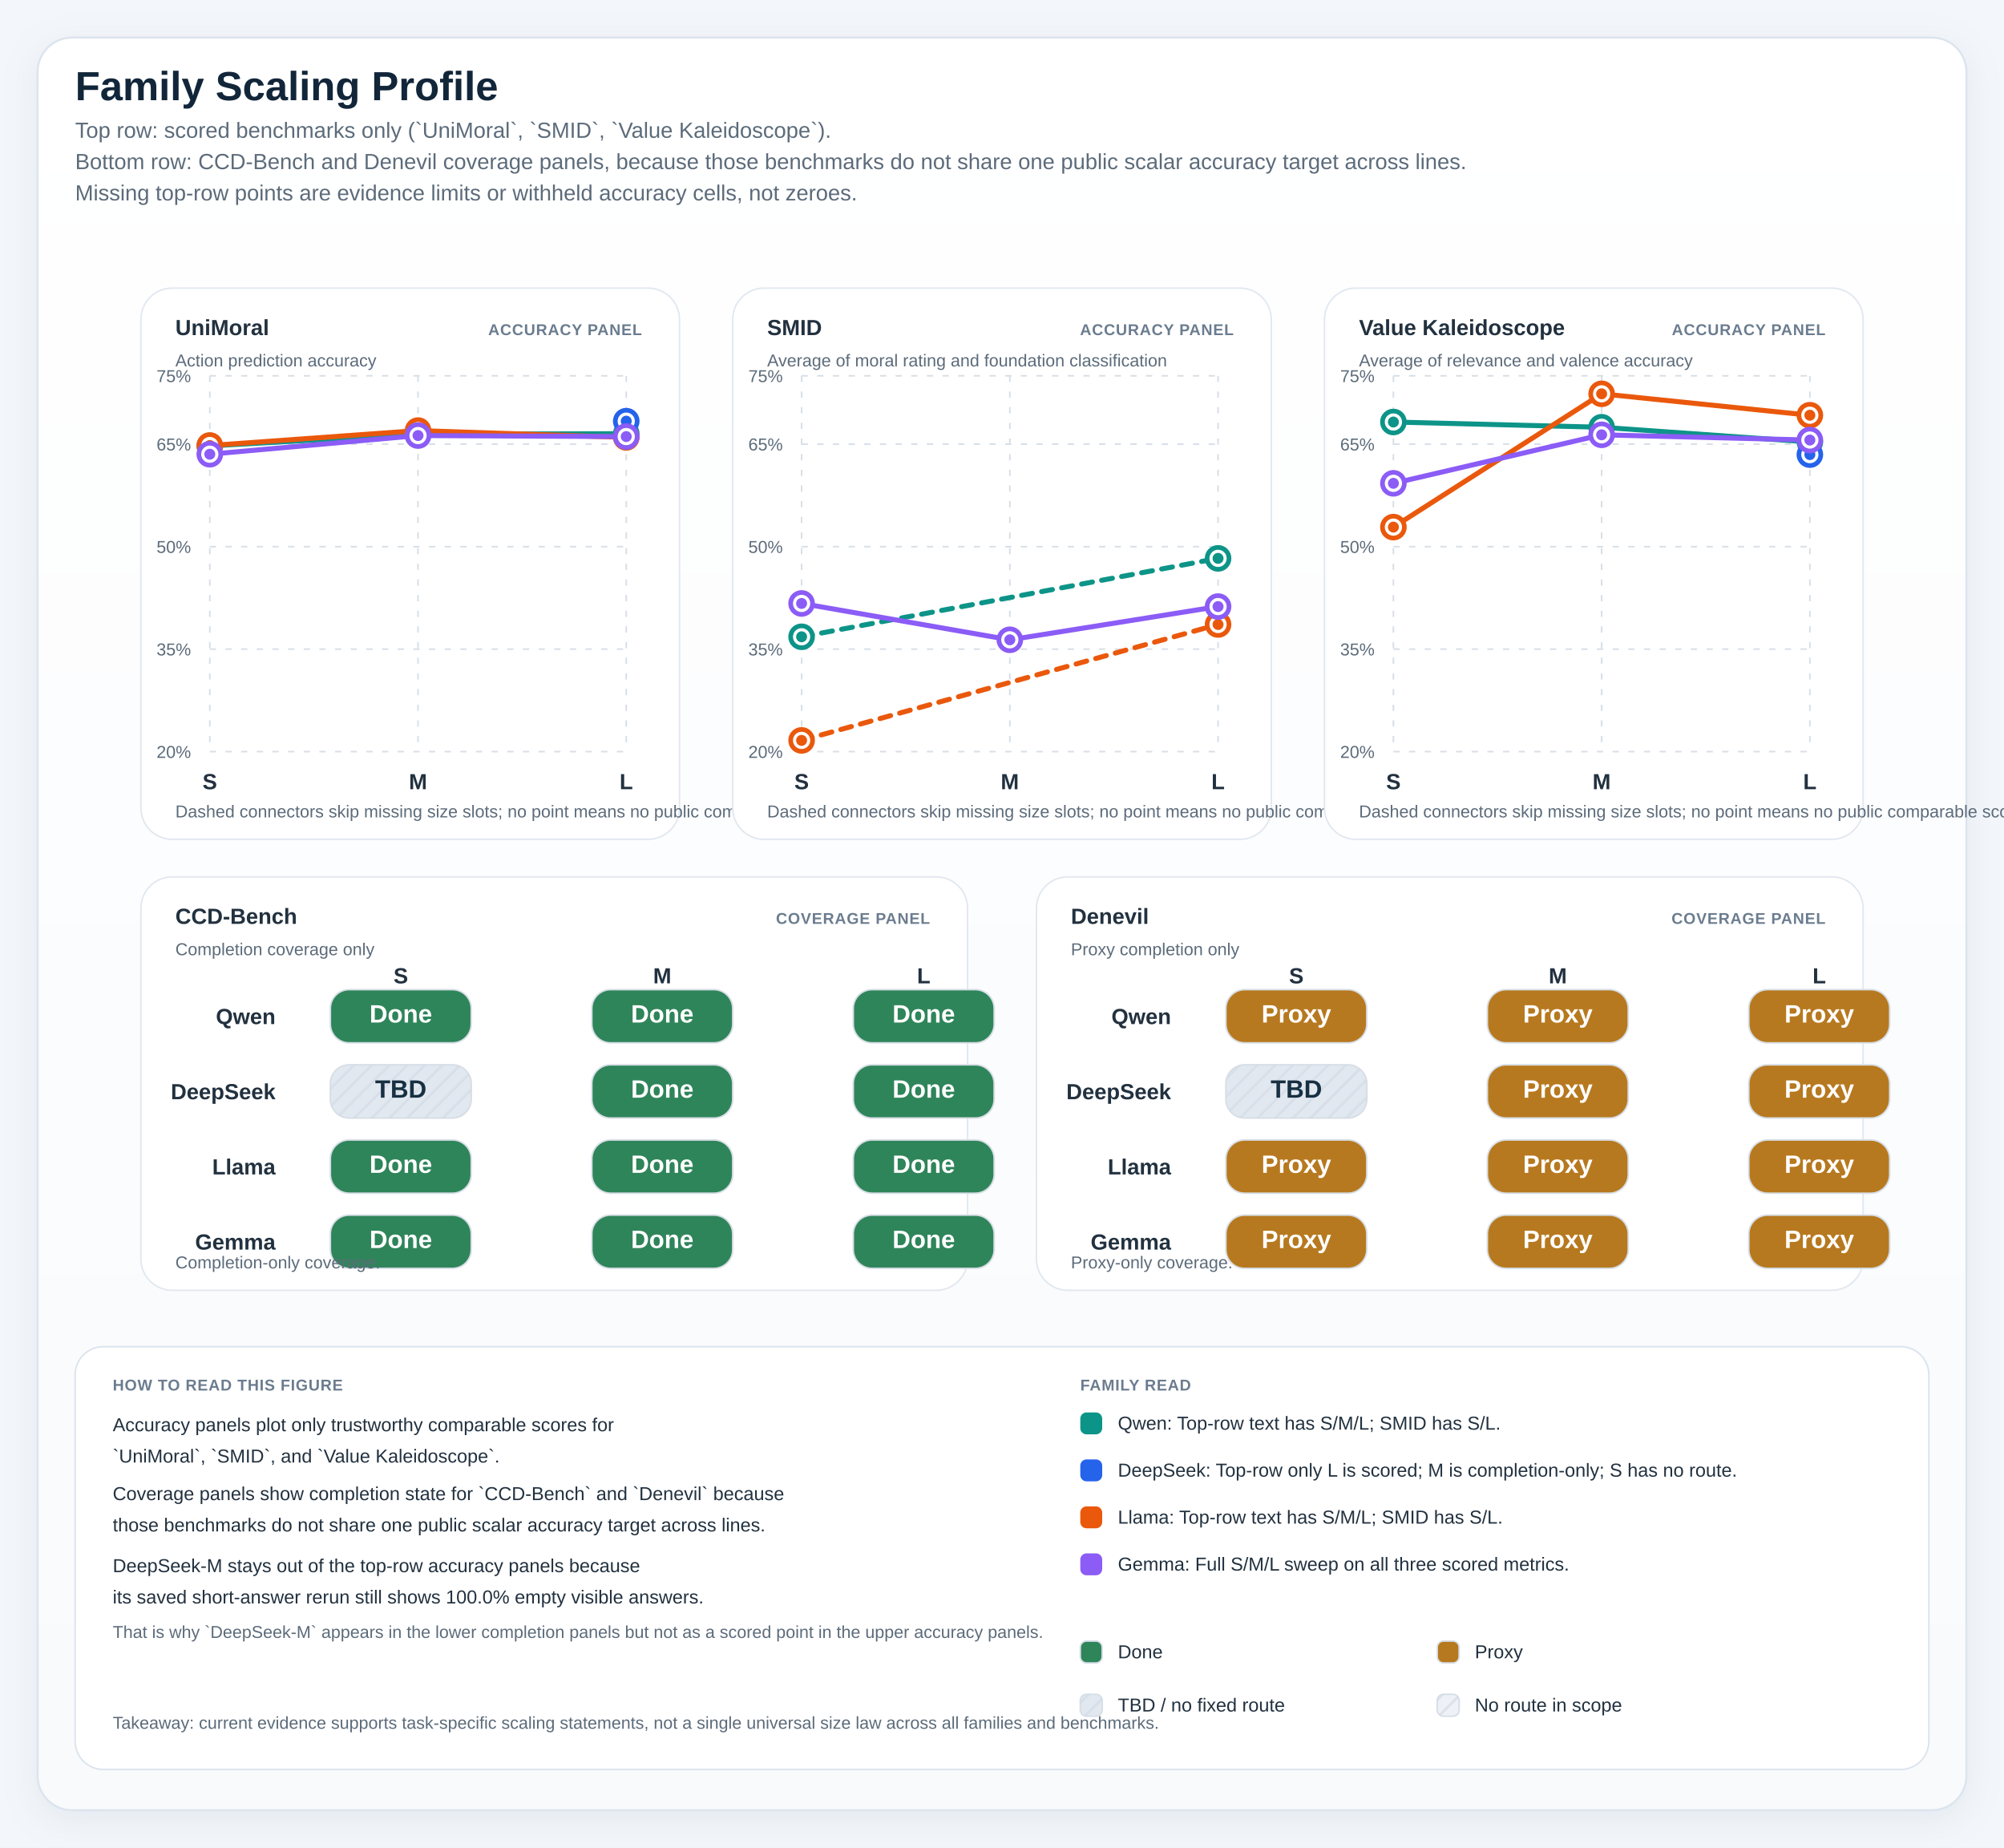
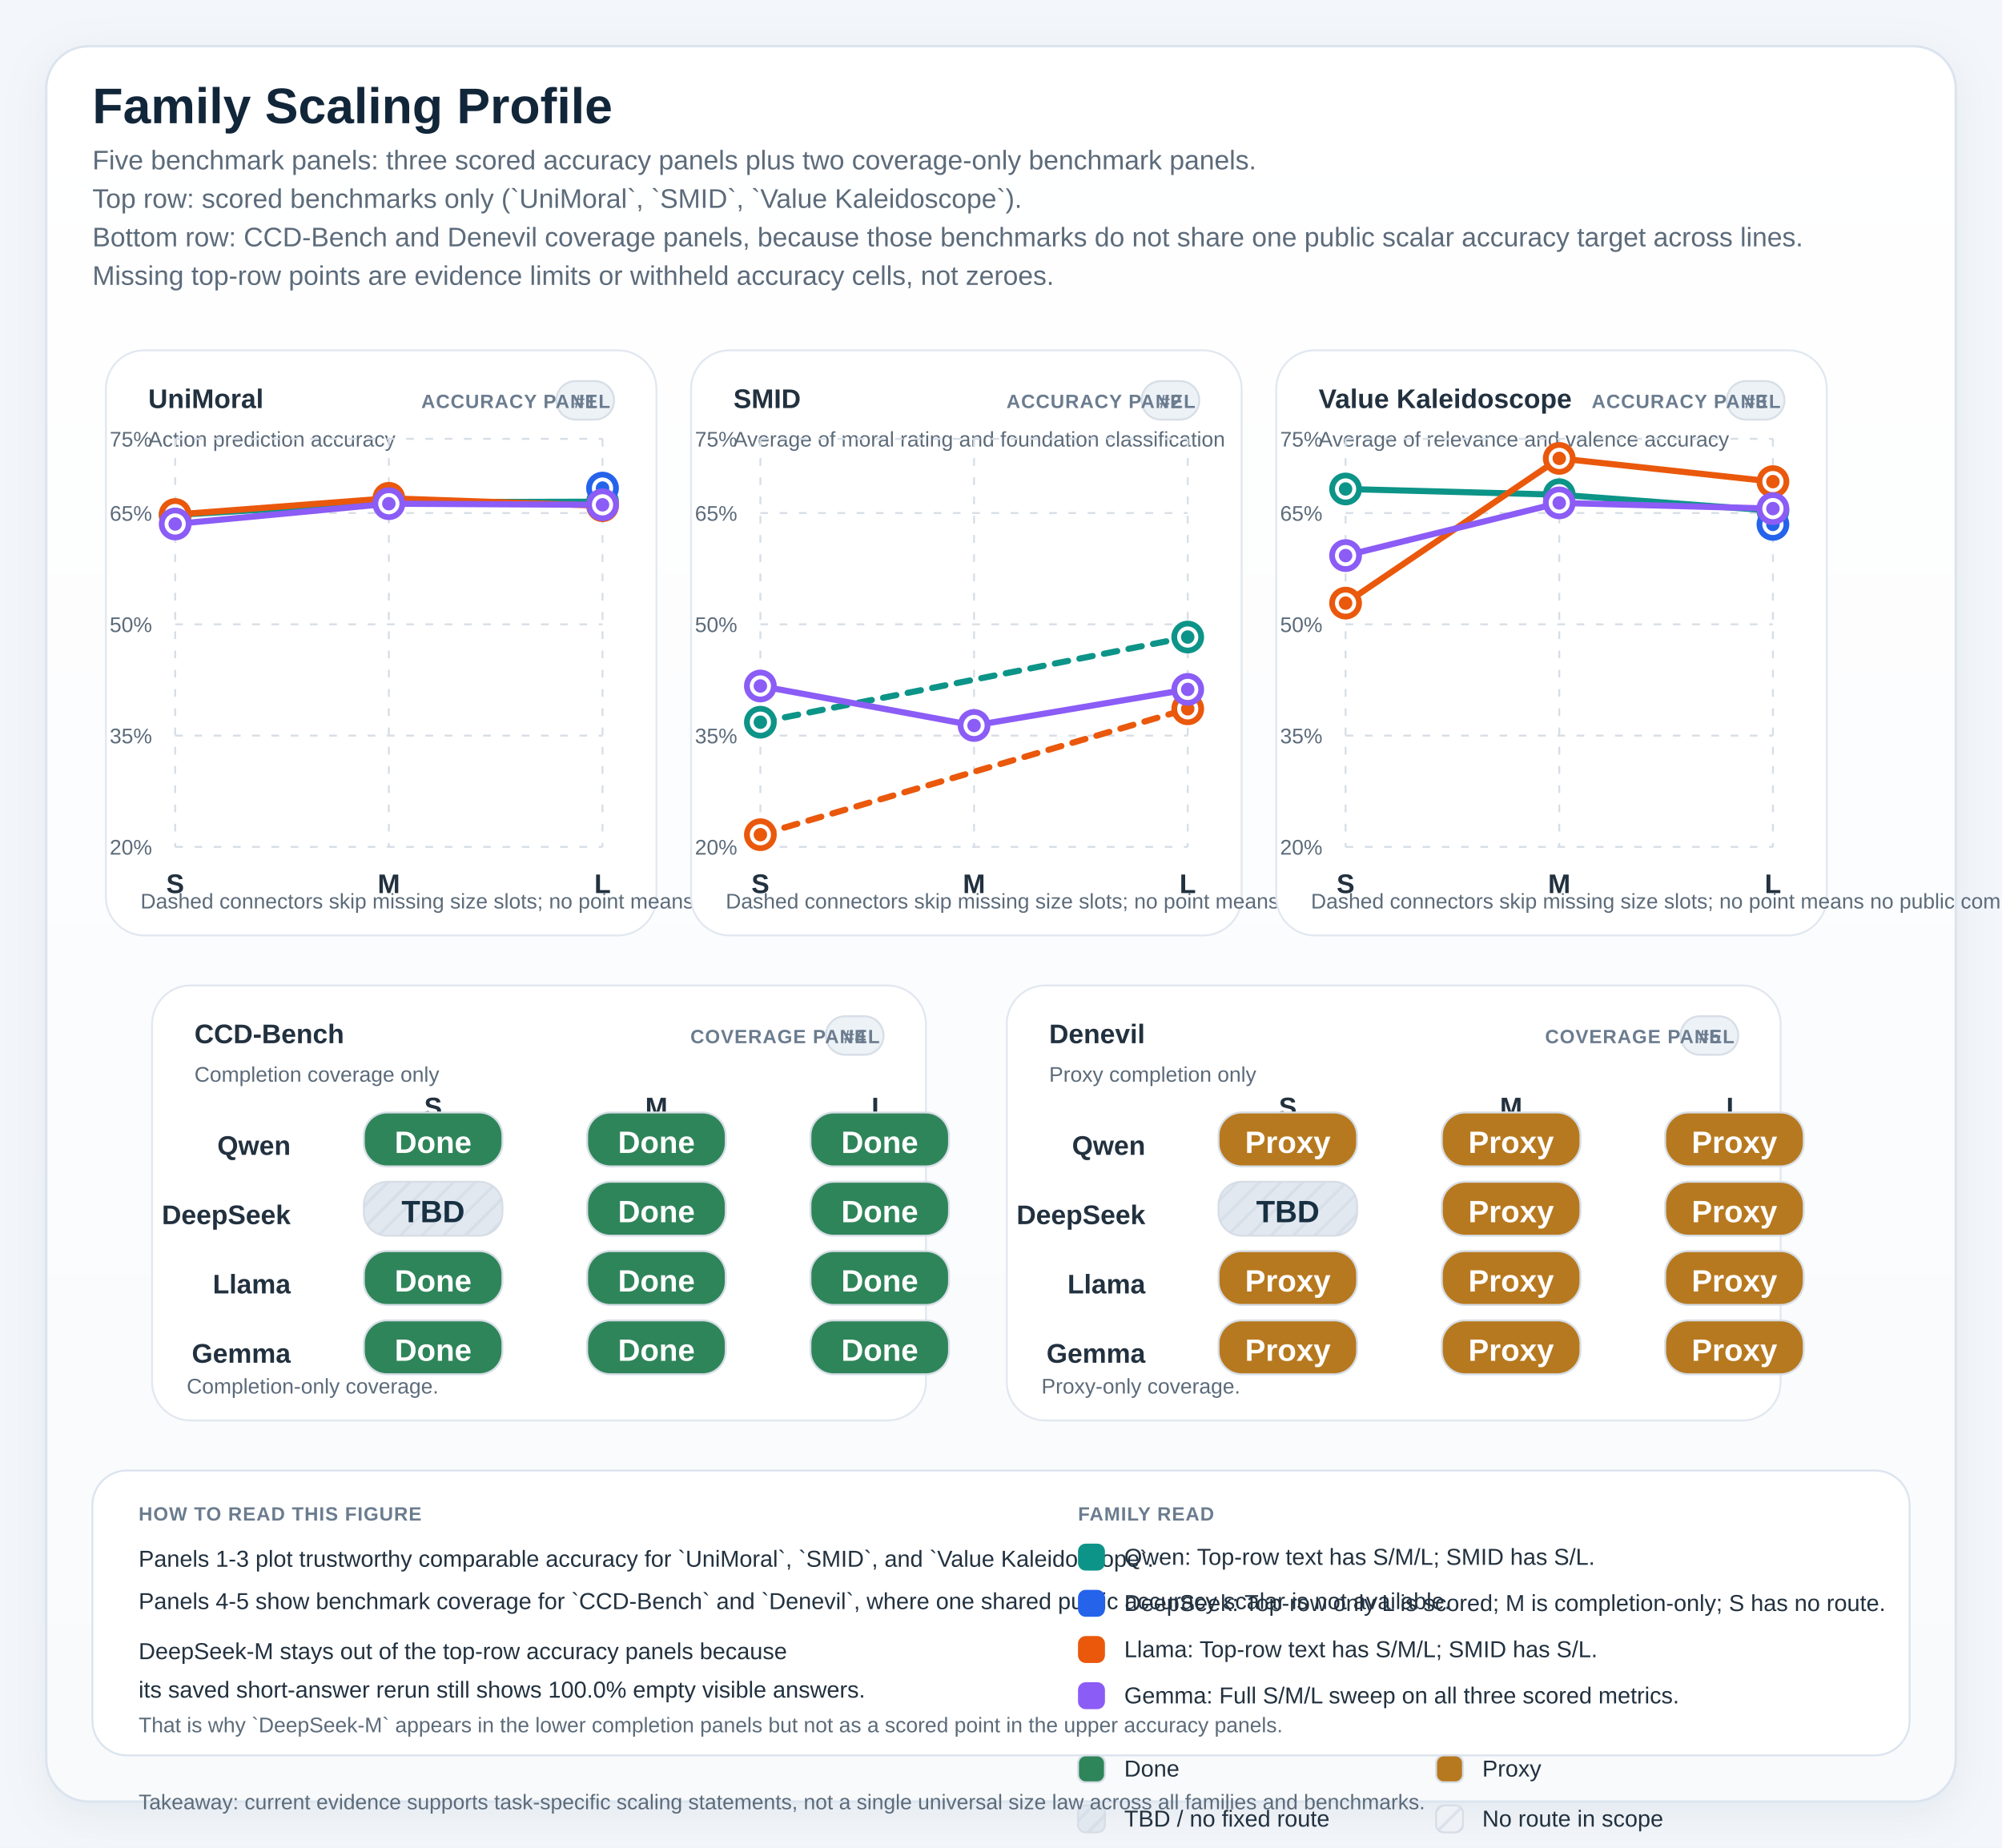
- <svg xmlns="http://www.w3.org/2000/svg" width="1280" height="1180" viewBox="0 0 1280 1180" role="img">
+ <svg xmlns="http://www.w3.org/2000/svg" viewBox="0 0 1040 960" role="img" preserveAspectRatio="xMidYMin meet" style="max-width:100%;height:auto">
  <defs>
    <linearGradient id="panelGradient" x1="0" x2="0" y1="0" y2="1">
      <stop offset="0%" stop-color="#ffffff" />
      <stop offset="100%" stop-color="#f8fafc" />
    </linearGradient>
    <pattern id="diagonalHatch" width="8" height="8" patternUnits="userSpaceOnUse" patternTransform="rotate(45)">
      <line x1="0" y1="0" x2="0" y2="8" stroke="#cdd6e1" stroke-width="3" />
    </pattern>
    <filter id="softShadow" x="-20%" y="-20%" width="140%" height="140%">
      <feDropShadow dx="0" dy="6" stdDeviation="10" flood-color="#9fb0c2" flood-opacity="0.18" />
    </filter>
    <style>
.canvas { fill: #f3f6fa; }
.title { font: 700 26px 'IBM Plex Sans', 'Helvetica Neue', Arial, sans-serif; fill: #12263a; }
.subtitle { font: 400 14px 'IBM Plex Sans', 'Helvetica Neue', Arial, sans-serif; fill: #5c6b7a; }
.axis { font: 600 14px 'IBM Plex Sans', 'Helvetica Neue', Arial, sans-serif; fill: #22313f; }
.label { font: 500 13px 'IBM Plex Sans', 'Helvetica Neue', Arial, sans-serif; fill: #22313f; }
.metric { font: 700 20px 'IBM Plex Sans', 'Helvetica Neue', Arial, sans-serif; fill: #12263a; }
.celltext { font: 700 16px 'IBM Plex Sans', 'Helvetica Neue', Arial, sans-serif; fill: #ffffff; }
.celltext-dark { font: 700 16px 'IBM Plex Sans', 'Helvetica Neue', Arial, sans-serif; fill: #173042; }
.cellsub { font: 500 11px 'IBM Plex Sans', 'Helvetica Neue', Arial, sans-serif; fill: rgba(255,255,255,0.88); }
.cellsub-dark { font: 600 11px 'IBM Plex Sans', 'Helvetica Neue', Arial, sans-serif; fill: #385062; }
.body { font: 500 12px 'IBM Plex Sans', 'Helvetica Neue', Arial, sans-serif; fill: #22313f; }
.small { font: 500 11px 'IBM Plex Sans', 'Helvetica Neue', Arial, sans-serif; fill: #5c6b7a; }
.tiny { font: 600 10px 'IBM Plex Sans', 'Helvetica Neue', Arial, sans-serif; fill: #6b7c8f; letter-spacing: 0.04em; }
.grid { fill: #ffffff; stroke: #d7dee6; stroke-width: 1.25; }
.panel { fill: url(#panelGradient); stroke: #dbe4ee; stroke-width: 1.25; filter: url(#softShadow); }
.subpanel { fill: #ffffff; stroke: #e2e8f0; stroke-width: 1; }
.legend-card { fill: #ffffff; stroke: #dbe4ee; stroke-width: 1; }
.guide { stroke: #d7dee6; stroke-width: 1; stroke-dasharray: 4 6; }
.baseline { stroke: #aab7c6; stroke-width: 1.1; }
.muted-cell { fill: #eef2f7; stroke: #d7dee6; stroke-width: 1; }
.muted-bar { fill: #ecf1f6; stroke: #d7dee6; stroke-width: 1; }
.outline { stroke: rgba(255,255,255,0.9); stroke-width: 1; }
</style>
  </defs>
-   <rect x="0" y="0" width="1280" height="1180" class="canvas" />
-   <rect x="24" y="24" width="1232" height="1132" rx="22" class="panel" />
+   <rect x="0" y="0" width="1040" height="960" class="canvas" />
+   <rect x="24" y="24" width="992" height="912" rx="22" class="panel" />
  <text x="48" y="64" class="title">Family Scaling Profile</text>
-   <text x="48" y="88" class="subtitle">Top row: scored benchmarks only (`UniMoral`, `SMID`, `Value Kaleidoscope`).</text>
-   <text x="48" y="108" class="subtitle">Bottom row: CCD-Bench and Denevil coverage panels, because those benchmarks do not share one public scalar accuracy target across lines.</text>
-   <text x="48" y="128" class="subtitle">Missing top-row points are evidence limits or withheld accuracy cells, not zeroes.</text>
-   <rect x="90" y="184" width="344" height="352" rx="20" class="subpanel" />
-   <text x="112" y="214" class="axis">UniMoral</text>
-   <text x="112" y="234" class="small">Action prediction accuracy</text>
-   <text x="410" y="214" text-anchor="end" class="tiny">ACCURACY PANEL</text>
-   <line x1="134" y1="480.00" x2="400" y2="480.00" class="guide" />
-   <text x="122" y="484.00" text-anchor="end" class="small">20%</text>
-   <line x1="134" y1="414.55" x2="400" y2="414.55" class="guide" />
-   <text x="122" y="418.55" text-anchor="end" class="small">35%</text>
-   <line x1="134" y1="349.09" x2="400" y2="349.09" class="guide" />
-   <text x="122" y="353.09" text-anchor="end" class="small">50%</text>
-   <line x1="134" y1="283.64" x2="400" y2="283.64" class="guide" />
-   <text x="122" y="287.64" text-anchor="end" class="small">65%</text>
-   <line x1="134" y1="240.00" x2="400" y2="240.00" class="guide" />
-   <text x="122" y="244.00" text-anchor="end" class="small">75%</text>
-   <line x1="134.00" y1="240" x2="134.00" y2="480" class="guide" />
-   <text x="134.00" y="504" text-anchor="middle" class="axis">S</text>
-   <line x1="267.00" y1="240" x2="267.00" y2="480" class="guide" />
-   <text x="267.00" y="504" text-anchor="middle" class="axis">M</text>
-   <line x1="400.00" y1="240" x2="400.00" y2="480" class="guide" />
-   <text x="400.00" y="504" text-anchor="middle" class="axis">L</text>
-   <line x1="134.00" y1="284.76" x2="267.00" y2="277.31" stroke="#0d9488" stroke-width="3.2" stroke-linecap="round" />
-   <line x1="267.00" y1="277.31" x2="400.00" y2="276.96" stroke="#0d9488" stroke-width="3.2" stroke-linecap="round" />
-   <circle cx="134.00" cy="284.76" r="7" fill="#ffffff" stroke="#0d9488" stroke-width="3" />
-   <circle cx="134.00" cy="284.76" r="3.5" fill="#0d9488" />
-   <circle cx="267.00" cy="277.31" r="7" fill="#ffffff" stroke="#0d9488" stroke-width="3" />
-   <circle cx="267.00" cy="277.31" r="3.5" fill="#0d9488" />
-   <circle cx="400.00" cy="276.96" r="7" fill="#ffffff" stroke="#0d9488" stroke-width="3" />
-   <circle cx="400.00" cy="276.96" r="3.5" fill="#0d9488" />
-   <circle cx="400.00" cy="268.96" r="7" fill="#ffffff" stroke="#2563eb" stroke-width="3" />
-   <circle cx="400.00" cy="268.96" r="3.5" fill="#2563eb" />
-   <line x1="134.00" y1="284.51" x2="267.00" y2="274.97" stroke="#ea580c" stroke-width="3.2" stroke-linecap="round" />
-   <line x1="267.00" y1="274.97" x2="400.00" y2="279.34" stroke="#ea580c" stroke-width="3.2" stroke-linecap="round" />
-   <circle cx="134.00" cy="284.51" r="7" fill="#ffffff" stroke="#ea580c" stroke-width="3" />
-   <circle cx="134.00" cy="284.51" r="3.5" fill="#ea580c" />
-   <circle cx="267.00" cy="274.97" r="7" fill="#ffffff" stroke="#ea580c" stroke-width="3" />
-   <circle cx="267.00" cy="274.97" r="3.5" fill="#ea580c" />
-   <circle cx="400.00" cy="279.34" r="7" fill="#ffffff" stroke="#ea580c" stroke-width="3" />
-   <circle cx="400.00" cy="279.34" r="3.5" fill="#ea580c" />
-   <line x1="134.00" y1="290.07" x2="267.00" y2="278.15" stroke="#8b5cf6" stroke-width="3.2" stroke-linecap="round" />
-   <line x1="267.00" y1="278.15" x2="400.00" y2="278.80" stroke="#8b5cf6" stroke-width="3.2" stroke-linecap="round" />
-   <circle cx="134.00" cy="290.07" r="7" fill="#ffffff" stroke="#8b5cf6" stroke-width="3" />
-   <circle cx="134.00" cy="290.07" r="3.5" fill="#8b5cf6" />
-   <circle cx="267.00" cy="278.15" r="7" fill="#ffffff" stroke="#8b5cf6" stroke-width="3" />
-   <circle cx="267.00" cy="278.15" r="3.5" fill="#8b5cf6" />
-   <circle cx="400.00" cy="278.80" r="7" fill="#ffffff" stroke="#8b5cf6" stroke-width="3" />
-   <circle cx="400.00" cy="278.80" r="3.5" fill="#8b5cf6" />
-   <text x="112" y="522" class="small">Dashed connectors skip missing size slots; no point means no public comparable score.</text>
-   <rect x="468" y="184" width="344" height="352" rx="20" class="subpanel" />
-   <text x="490" y="214" class="axis">SMID</text>
-   <text x="490" y="234" class="small">Average of moral rating and foundation classification</text>
-   <text x="788" y="214" text-anchor="end" class="tiny">ACCURACY PANEL</text>
-   <line x1="512" y1="480.00" x2="778" y2="480.00" class="guide" />
-   <text x="500" y="484.00" text-anchor="end" class="small">20%</text>
-   <line x1="512" y1="414.55" x2="778" y2="414.55" class="guide" />
-   <text x="500" y="418.55" text-anchor="end" class="small">35%</text>
-   <line x1="512" y1="349.09" x2="778" y2="349.09" class="guide" />
-   <text x="500" y="353.09" text-anchor="end" class="small">50%</text>
-   <line x1="512" y1="283.64" x2="778" y2="283.64" class="guide" />
-   <text x="500" y="287.64" text-anchor="end" class="small">65%</text>
-   <line x1="512" y1="240.00" x2="778" y2="240.00" class="guide" />
-   <text x="500" y="244.00" text-anchor="end" class="small">75%</text>
-   <line x1="512.00" y1="240" x2="512.00" y2="480" class="guide" />
-   <text x="512.00" y="504" text-anchor="middle" class="axis">S</text>
-   <line x1="645.00" y1="240" x2="645.00" y2="480" class="guide" />
-   <text x="645.00" y="504" text-anchor="middle" class="axis">M</text>
-   <line x1="778.00" y1="240" x2="778.00" y2="480" class="guide" />
-   <text x="778.00" y="504" text-anchor="middle" class="axis">L</text>
-   <line x1="512.00" y1="406.66" x2="778.00" y2="356.58" stroke="#0d9488" stroke-width="3.2" stroke-linecap="round" stroke-dasharray="7 6" />
-   <circle cx="512.00" cy="406.66" r="7" fill="#ffffff" stroke="#0d9488" stroke-width="3" />
-   <circle cx="512.00" cy="406.66" r="3.5" fill="#0d9488" />
-   <circle cx="778.00" cy="356.58" r="7" fill="#ffffff" stroke="#0d9488" stroke-width="3" />
-   <circle cx="778.00" cy="356.58" r="3.5" fill="#0d9488" />
-   <line x1="512.00" y1="472.83" x2="778.00" y2="398.80" stroke="#ea580c" stroke-width="3.2" stroke-linecap="round" stroke-dasharray="7 6" />
-   <circle cx="512.00" cy="472.83" r="7" fill="#ffffff" stroke="#ea580c" stroke-width="3" />
-   <circle cx="512.00" cy="472.83" r="3.5" fill="#ea580c" />
-   <circle cx="778.00" cy="398.80" r="7" fill="#ffffff" stroke="#ea580c" stroke-width="3" />
-   <circle cx="778.00" cy="398.80" r="3.5" fill="#ea580c" />
-   <line x1="512.00" y1="385.37" x2="645.00" y2="408.59" stroke="#8b5cf6" stroke-width="3.2" stroke-linecap="round" />
-   <line x1="645.00" y1="408.59" x2="778.00" y2="387.37" stroke="#8b5cf6" stroke-width="3.2" stroke-linecap="round" />
-   <circle cx="512.00" cy="385.37" r="7" fill="#ffffff" stroke="#8b5cf6" stroke-width="3" />
-   <circle cx="512.00" cy="385.37" r="3.5" fill="#8b5cf6" />
-   <circle cx="645.00" cy="408.59" r="7" fill="#ffffff" stroke="#8b5cf6" stroke-width="3" />
-   <circle cx="645.00" cy="408.59" r="3.5" fill="#8b5cf6" />
-   <circle cx="778.00" cy="387.37" r="7" fill="#ffffff" stroke="#8b5cf6" stroke-width="3" />
-   <circle cx="778.00" cy="387.37" r="3.5" fill="#8b5cf6" />
-   <text x="490" y="522" class="small">Dashed connectors skip missing size slots; no point means no public comparable score.</text>
-   <rect x="846" y="184" width="344" height="352" rx="20" class="subpanel" />
-   <text x="868" y="214" class="axis">Value Kaleidoscope</text>
-   <text x="868" y="234" class="small">Average of relevance and valence accuracy</text>
-   <text x="1166" y="214" text-anchor="end" class="tiny">ACCURACY PANEL</text>
-   <line x1="890" y1="480.00" x2="1156" y2="480.00" class="guide" />
-   <text x="878" y="484.00" text-anchor="end" class="small">20%</text>
-   <line x1="890" y1="414.55" x2="1156" y2="414.55" class="guide" />
-   <text x="878" y="418.55" text-anchor="end" class="small">35%</text>
-   <line x1="890" y1="349.09" x2="1156" y2="349.09" class="guide" />
-   <text x="878" y="353.09" text-anchor="end" class="small">50%</text>
-   <line x1="890" y1="283.64" x2="1156" y2="283.64" class="guide" />
-   <text x="878" y="287.64" text-anchor="end" class="small">65%</text>
-   <line x1="890" y1="240.00" x2="1156" y2="240.00" class="guide" />
-   <text x="878" y="244.00" text-anchor="end" class="small">75%</text>
-   <line x1="890.00" y1="240" x2="890.00" y2="480" class="guide" />
-   <text x="890.00" y="504" text-anchor="middle" class="axis">S</text>
-   <line x1="1023.00" y1="240" x2="1023.00" y2="480" class="guide" />
-   <text x="1023.00" y="504" text-anchor="middle" class="axis">M</text>
-   <line x1="1156.00" y1="240" x2="1156.00" y2="480" class="guide" />
-   <text x="1156.00" y="504" text-anchor="middle" class="axis">L</text>
-   <line x1="890.00" y1="269.50" x2="1023.00" y2="272.85" stroke="#0d9488" stroke-width="3.2" stroke-linecap="round" />
-   <line x1="1023.00" y1="272.85" x2="1156.00" y2="282.26" stroke="#0d9488" stroke-width="3.2" stroke-linecap="round" />
-   <circle cx="890.00" cy="269.50" r="7" fill="#ffffff" stroke="#0d9488" stroke-width="3" />
-   <circle cx="890.00" cy="269.50" r="3.5" fill="#0d9488" />
-   <circle cx="1023.00" cy="272.85" r="7" fill="#ffffff" stroke="#0d9488" stroke-width="3" />
-   <circle cx="1023.00" cy="272.85" r="3.5" fill="#0d9488" />
-   <circle cx="1156.00" cy="282.26" r="7" fill="#ffffff" stroke="#0d9488" stroke-width="3" />
-   <circle cx="1156.00" cy="282.26" r="3.5" fill="#0d9488" />
-   <circle cx="1156.00" cy="290.32" r="7" fill="#ffffff" stroke="#2563eb" stroke-width="3" />
-   <circle cx="1156.00" cy="290.32" r="3.5" fill="#2563eb" />
-   <line x1="890.00" y1="336.62" x2="1023.00" y2="251.50" stroke="#ea580c" stroke-width="3.2" stroke-linecap="round" />
-   <line x1="1023.00" y1="251.50" x2="1156.00" y2="265.17" stroke="#ea580c" stroke-width="3.2" stroke-linecap="round" />
-   <circle cx="890.00" cy="336.62" r="7" fill="#ffffff" stroke="#ea580c" stroke-width="3" />
-   <circle cx="890.00" cy="336.62" r="3.5" fill="#ea580c" />
-   <circle cx="1023.00" cy="251.50" r="7" fill="#ffffff" stroke="#ea580c" stroke-width="3" />
-   <circle cx="1023.00" cy="251.50" r="3.5" fill="#ea580c" />
-   <circle cx="1156.00" cy="265.17" r="7" fill="#ffffff" stroke="#ea580c" stroke-width="3" />
-   <circle cx="1156.00" cy="265.17" r="3.5" fill="#ea580c" />
-   <line x1="890.00" y1="308.66" x2="1023.00" y2="277.68" stroke="#8b5cf6" stroke-width="3.2" stroke-linecap="round" />
-   <line x1="1023.00" y1="277.68" x2="1156.00" y2="281.02" stroke="#8b5cf6" stroke-width="3.2" stroke-linecap="round" />
-   <circle cx="890.00" cy="308.66" r="7" fill="#ffffff" stroke="#8b5cf6" stroke-width="3" />
-   <circle cx="890.00" cy="308.66" r="3.5" fill="#8b5cf6" />
-   <circle cx="1023.00" cy="277.68" r="7" fill="#ffffff" stroke="#8b5cf6" stroke-width="3" />
-   <circle cx="1023.00" cy="277.68" r="3.5" fill="#8b5cf6" />
-   <circle cx="1156.00" cy="281.02" r="7" fill="#ffffff" stroke="#8b5cf6" stroke-width="3" />
-   <circle cx="1156.00" cy="281.02" r="3.5" fill="#8b5cf6" />
-   <text x="868" y="522" class="small">Dashed connectors skip missing size slots; no point means no public comparable score.</text>
-   <rect x="90" y="560" width="528" height="264" rx="20" class="subpanel" />
-   <text x="112" y="590" class="axis">CCD-Bench</text>
-   <text x="112" y="610" class="small">Completion coverage only</text>
-   <text x="594" y="590" text-anchor="end" class="tiny">COVERAGE PANEL</text>
-   <text x="256.00" y="628" text-anchor="middle" class="axis">S</text>
-   <text x="423.00" y="628" text-anchor="middle" class="axis">M</text>
-   <text x="590.00" y="628" text-anchor="middle" class="axis">L</text>
-   <text x="176" y="654" text-anchor="end" class="axis">Qwen</text>
-   <rect x="211.00" y="632.00" width="90" height="34" rx="12" fill="#2f855a" stroke="#d7dee6" stroke-width="1" />
-   <text x="256.00" y="653.00" text-anchor="middle" class="celltext">Done</text>
-   <rect x="378.00" y="632.00" width="90" height="34" rx="12" fill="#2f855a" stroke="#d7dee6" stroke-width="1" />
-   <text x="423.00" y="653.00" text-anchor="middle" class="celltext">Done</text>
-   <rect x="545.00" y="632.00" width="90" height="34" rx="12" fill="#2f855a" stroke="#d7dee6" stroke-width="1" />
-   <text x="590.00" y="653.00" text-anchor="middle" class="celltext">Done</text>
-   <text x="176" y="702" text-anchor="end" class="axis">DeepSeek</text>
-   <rect x="211.00" y="680.00" width="90" height="34" rx="12" fill="#e2e8f0" stroke="#d7dee6" stroke-width="1" />
-   <rect x="211.00" y="680.00" width="90" height="34" rx="12" fill="url(#diagonalHatch)" opacity="0.65" />
-   <text x="256.00" y="701.00" text-anchor="middle" class="celltext-dark">TBD</text>
-   <rect x="378.00" y="680.00" width="90" height="34" rx="12" fill="#2f855a" stroke="#d7dee6" stroke-width="1" />
-   <text x="423.00" y="701.00" text-anchor="middle" class="celltext">Done</text>
-   <rect x="545.00" y="680.00" width="90" height="34" rx="12" fill="#2f855a" stroke="#d7dee6" stroke-width="1" />
-   <text x="590.00" y="701.00" text-anchor="middle" class="celltext">Done</text>
-   <text x="176" y="750" text-anchor="end" class="axis">Llama</text>
-   <rect x="211.00" y="728.00" width="90" height="34" rx="12" fill="#2f855a" stroke="#d7dee6" stroke-width="1" />
-   <text x="256.00" y="749.00" text-anchor="middle" class="celltext">Done</text>
-   <rect x="378.00" y="728.00" width="90" height="34" rx="12" fill="#2f855a" stroke="#d7dee6" stroke-width="1" />
-   <text x="423.00" y="749.00" text-anchor="middle" class="celltext">Done</text>
-   <rect x="545.00" y="728.00" width="90" height="34" rx="12" fill="#2f855a" stroke="#d7dee6" stroke-width="1" />
-   <text x="590.00" y="749.00" text-anchor="middle" class="celltext">Done</text>
-   <text x="176" y="798" text-anchor="end" class="axis">Gemma</text>
-   <rect x="211.00" y="776.00" width="90" height="34" rx="12" fill="#2f855a" stroke="#d7dee6" stroke-width="1" />
-   <text x="256.00" y="797.00" text-anchor="middle" class="celltext">Done</text>
-   <rect x="378.00" y="776.00" width="90" height="34" rx="12" fill="#2f855a" stroke="#d7dee6" stroke-width="1" />
-   <text x="423.00" y="797.00" text-anchor="middle" class="celltext">Done</text>
-   <rect x="545.00" y="776.00" width="90" height="34" rx="12" fill="#2f855a" stroke="#d7dee6" stroke-width="1" />
-   <text x="590.00" y="797.00" text-anchor="middle" class="celltext">Done</text>
-   <text x="112" y="810" class="small">Completion-only coverage.</text>
-   <rect x="662" y="560" width="528" height="264" rx="20" class="subpanel" />
-   <text x="684" y="590" class="axis">Denevil</text>
-   <text x="684" y="610" class="small">Proxy completion only</text>
-   <text x="1166" y="590" text-anchor="end" class="tiny">COVERAGE PANEL</text>
-   <text x="828.00" y="628" text-anchor="middle" class="axis">S</text>
-   <text x="995.00" y="628" text-anchor="middle" class="axis">M</text>
-   <text x="1162.00" y="628" text-anchor="middle" class="axis">L</text>
-   <text x="748" y="654" text-anchor="end" class="axis">Qwen</text>
-   <rect x="783.00" y="632.00" width="90" height="34" rx="12" fill="#b7791f" stroke="#d7dee6" stroke-width="1" />
-   <text x="828.00" y="653.00" text-anchor="middle" class="celltext">Proxy</text>
-   <rect x="950.00" y="632.00" width="90" height="34" rx="12" fill="#b7791f" stroke="#d7dee6" stroke-width="1" />
-   <text x="995.00" y="653.00" text-anchor="middle" class="celltext">Proxy</text>
-   <rect x="1117.00" y="632.00" width="90" height="34" rx="12" fill="#b7791f" stroke="#d7dee6" stroke-width="1" />
-   <text x="1162.00" y="653.00" text-anchor="middle" class="celltext">Proxy</text>
-   <text x="748" y="702" text-anchor="end" class="axis">DeepSeek</text>
-   <rect x="783.00" y="680.00" width="90" height="34" rx="12" fill="#e2e8f0" stroke="#d7dee6" stroke-width="1" />
-   <rect x="783.00" y="680.00" width="90" height="34" rx="12" fill="url(#diagonalHatch)" opacity="0.65" />
-   <text x="828.00" y="701.00" text-anchor="middle" class="celltext-dark">TBD</text>
-   <rect x="950.00" y="680.00" width="90" height="34" rx="12" fill="#b7791f" stroke="#d7dee6" stroke-width="1" />
-   <text x="995.00" y="701.00" text-anchor="middle" class="celltext">Proxy</text>
-   <rect x="1117.00" y="680.00" width="90" height="34" rx="12" fill="#b7791f" stroke="#d7dee6" stroke-width="1" />
-   <text x="1162.00" y="701.00" text-anchor="middle" class="celltext">Proxy</text>
-   <text x="748" y="750" text-anchor="end" class="axis">Llama</text>
-   <rect x="783.00" y="728.00" width="90" height="34" rx="12" fill="#b7791f" stroke="#d7dee6" stroke-width="1" />
-   <text x="828.00" y="749.00" text-anchor="middle" class="celltext">Proxy</text>
-   <rect x="950.00" y="728.00" width="90" height="34" rx="12" fill="#b7791f" stroke="#d7dee6" stroke-width="1" />
-   <text x="995.00" y="749.00" text-anchor="middle" class="celltext">Proxy</text>
-   <rect x="1117.00" y="728.00" width="90" height="34" rx="12" fill="#b7791f" stroke="#d7dee6" stroke-width="1" />
-   <text x="1162.00" y="749.00" text-anchor="middle" class="celltext">Proxy</text>
-   <text x="748" y="798" text-anchor="end" class="axis">Gemma</text>
-   <rect x="783.00" y="776.00" width="90" height="34" rx="12" fill="#b7791f" stroke="#d7dee6" stroke-width="1" />
-   <text x="828.00" y="797.00" text-anchor="middle" class="celltext">Proxy</text>
-   <rect x="950.00" y="776.00" width="90" height="34" rx="12" fill="#b7791f" stroke="#d7dee6" stroke-width="1" />
-   <text x="995.00" y="797.00" text-anchor="middle" class="celltext">Proxy</text>
-   <rect x="1117.00" y="776.00" width="90" height="34" rx="12" fill="#b7791f" stroke="#d7dee6" stroke-width="1" />
-   <text x="1162.00" y="797.00" text-anchor="middle" class="celltext">Proxy</text>
-   <text x="684" y="810" class="small">Proxy-only coverage.</text>
-   <rect x="48" y="860" width="1184" height="270" rx="18" class="legend-card" />
-   <text x="72" y="888" class="tiny">HOW TO READ THIS FIGURE</text>
-   <text x="72" y="914" class="body">Accuracy panels plot only trustworthy comparable scores for</text>
-   <text x="72" y="934" class="body">`UniMoral`, `SMID`, and `Value Kaleidoscope`.</text>
-   <text x="72" y="958" class="body">Coverage panels show completion state for `CCD-Bench` and `Denevil` because</text>
-   <text x="72" y="978" class="body">those benchmarks do not share one public scalar accuracy target across lines.</text>
-   <text x="72" y="1004" class="body">DeepSeek-M stays out of the top-row accuracy panels because</text>
-   <text x="72" y="1024" class="body">its saved short-answer rerun still shows 100.0% empty visible answers.</text>
-   <text x="72" y="1046" class="small">That is why `DeepSeek-M` appears in the lower completion panels but not as a scored point in the upper accuracy panels.</text>
-   <text x="690" y="888" class="tiny">FAMILY READ</text>
-   <rect x="690" y="902" width="14" height="14" rx="4" fill="#0d9488" />
-   <text x="714" y="913" class="body">Qwen: Top-row text has S/M/L; SMID has S/L.</text>
-   <rect x="690" y="932" width="14" height="14" rx="4" fill="#2563eb" />
-   <text x="714" y="943" class="body">DeepSeek: Top-row only L is scored; M is completion-only; S has no route.</text>
-   <rect x="690" y="962" width="14" height="14" rx="4" fill="#ea580c" />
-   <text x="714" y="973" class="body">Llama: Top-row text has S/M/L; SMID has S/L.</text>
-   <rect x="690" y="992" width="14" height="14" rx="4" fill="#8b5cf6" />
-   <text x="714" y="1003" class="body">Gemma: Full S/M/L sweep on all three scored metrics.</text>
-   <rect x="690" y="1048" width="14" height="14" rx="4" fill="#2f855a" stroke="#d7dee6" stroke-width="1" />
-   <text x="714" y="1059" class="body">Done</text>
-   <rect x="918" y="1048" width="14" height="14" rx="4" fill="#b7791f" stroke="#d7dee6" stroke-width="1" />
-   <text x="942" y="1059" class="body">Proxy</text>
-   <rect x="690" y="1082" width="14" height="14" rx="4" fill="#e2e8f0" stroke="#d7dee6" stroke-width="1" />
-   <rect x="690" y="1082" width="14" height="14" rx="4" fill="url(#diagonalHatch)" opacity="0.65" />
-   <text x="714" y="1093" class="body">TBD / no fixed route</text>
-   <rect x="918" y="1082" width="14" height="14" rx="4" fill="#eef2f7" stroke="#d7dee6" stroke-width="1" />
-   <rect x="918" y="1082" width="14" height="14" rx="4" fill="url(#diagonalHatch)" opacity="0.65" />
-   <text x="942" y="1093" class="body">No route in scope</text>
-   <text x="72" y="1104" class="small">Takeaway: current evidence supports task-specific scaling statements, not a single universal size law across all families and benchmarks.</text>
+   <text x="48" y="88" class="subtitle">Five benchmark panels: three scored accuracy panels plus two coverage-only benchmark panels.</text>
+   <text x="48" y="108" class="subtitle">Top row: scored benchmarks only (`UniMoral`, `SMID`, `Value Kaleidoscope`).</text>
+   <text x="48" y="128" class="subtitle">Bottom row: CCD-Bench and Denevil coverage panels, because those benchmarks do not share one public scalar accuracy target across lines.</text>
+   <text x="48" y="148" class="subtitle">Missing top-row points are evidence limits or withheld accuracy cells, not zeroes.</text>
+   <rect x="55" y="182" width="286" height="304" rx="20" class="subpanel" />
+   <rect x="289" y="198" width="30" height="20" rx="10" fill="#edf2f7" stroke="#d7dee6" stroke-width="1" />
+   <text x="304" y="212" text-anchor="middle" class="tiny">#1</text>
+   <text x="77" y="212" class="axis">UniMoral</text>
+   <text x="77" y="232" class="small">Action prediction accuracy</text>
+   <text x="317" y="212" text-anchor="end" class="tiny">ACCURACY PANEL</text>
+   <line x1="91" y1="440.00" x2="313" y2="440.00" class="guide" />
+   <text x="79" y="444.00" text-anchor="end" class="small">20%</text>
+   <line x1="91" y1="382.18" x2="313" y2="382.18" class="guide" />
+   <text x="79" y="386.18" text-anchor="end" class="small">35%</text>
+   <line x1="91" y1="324.36" x2="313" y2="324.36" class="guide" />
+   <text x="79" y="328.36" text-anchor="end" class="small">50%</text>
+   <line x1="91" y1="266.55" x2="313" y2="266.55" class="guide" />
+   <text x="79" y="270.55" text-anchor="end" class="small">65%</text>
+   <line x1="91" y1="228.00" x2="313" y2="228.00" class="guide" />
+   <text x="79" y="232.00" text-anchor="end" class="small">75%</text>
+   <line x1="91.00" y1="228" x2="91.00" y2="440" class="guide" />
+   <text x="91.00" y="464" text-anchor="middle" class="axis">S</text>
+   <line x1="202.00" y1="228" x2="202.00" y2="440" class="guide" />
+   <text x="202.00" y="464" text-anchor="middle" class="axis">M</text>
+   <line x1="313.00" y1="228" x2="313.00" y2="440" class="guide" />
+   <text x="313.00" y="464" text-anchor="middle" class="axis">L</text>
+   <line x1="91.00" y1="267.54" x2="202.00" y2="260.95" stroke="#0d9488" stroke-width="3.2" stroke-linecap="round" />
+   <line x1="202.00" y1="260.95" x2="313.00" y2="260.65" stroke="#0d9488" stroke-width="3.2" stroke-linecap="round" />
+   <circle cx="91.00" cy="267.54" r="7" fill="#ffffff" stroke="#0d9488" stroke-width="3" />
+   <circle cx="91.00" cy="267.54" r="3.5" fill="#0d9488" />
+   <circle cx="202.00" cy="260.95" r="7" fill="#ffffff" stroke="#0d9488" stroke-width="3" />
+   <circle cx="202.00" cy="260.95" r="3.5" fill="#0d9488" />
+   <circle cx="313.00" cy="260.65" r="7" fill="#ffffff" stroke="#0d9488" stroke-width="3" />
+   <circle cx="313.00" cy="260.65" r="3.5" fill="#0d9488" />
+   <circle cx="313.00" cy="253.58" r="7" fill="#ffffff" stroke="#2563eb" stroke-width="3" />
+   <circle cx="313.00" cy="253.58" r="3.5" fill="#2563eb" />
+   <line x1="91.00" y1="267.32" x2="202.00" y2="258.89" stroke="#ea580c" stroke-width="3.2" stroke-linecap="round" />
+   <line x1="202.00" y1="258.89" x2="313.00" y2="262.75" stroke="#ea580c" stroke-width="3.2" stroke-linecap="round" />
+   <circle cx="91.00" cy="267.32" r="7" fill="#ffffff" stroke="#ea580c" stroke-width="3" />
+   <circle cx="91.00" cy="267.32" r="3.5" fill="#ea580c" />
+   <circle cx="202.00" cy="258.89" r="7" fill="#ffffff" stroke="#ea580c" stroke-width="3" />
+   <circle cx="202.00" cy="258.89" r="3.5" fill="#ea580c" />
+   <circle cx="313.00" cy="262.75" r="7" fill="#ffffff" stroke="#ea580c" stroke-width="3" />
+   <circle cx="313.00" cy="262.75" r="3.5" fill="#ea580c" />
+   <line x1="91.00" y1="272.23" x2="202.00" y2="261.70" stroke="#8b5cf6" stroke-width="3.2" stroke-linecap="round" />
+   <line x1="202.00" y1="261.70" x2="313.00" y2="262.27" stroke="#8b5cf6" stroke-width="3.2" stroke-linecap="round" />
+   <circle cx="91.00" cy="272.23" r="7" fill="#ffffff" stroke="#8b5cf6" stroke-width="3" />
+   <circle cx="91.00" cy="272.23" r="3.5" fill="#8b5cf6" />
+   <circle cx="202.00" cy="261.70" r="7" fill="#ffffff" stroke="#8b5cf6" stroke-width="3" />
+   <circle cx="202.00" cy="261.70" r="3.5" fill="#8b5cf6" />
+   <circle cx="313.00" cy="262.27" r="7" fill="#ffffff" stroke="#8b5cf6" stroke-width="3" />
+   <circle cx="313.00" cy="262.27" r="3.5" fill="#8b5cf6" />
+   <text x="73" y="472" class="small">Dashed connectors skip missing size slots; no point means no public comparable score.</text>
+   <rect x="359" y="182" width="286" height="304" rx="20" class="subpanel" />
+   <rect x="593" y="198" width="30" height="20" rx="10" fill="#edf2f7" stroke="#d7dee6" stroke-width="1" />
+   <text x="608" y="212" text-anchor="middle" class="tiny">#2</text>
+   <text x="381" y="212" class="axis">SMID</text>
+   <text x="381" y="232" class="small">Average of moral rating and foundation classification</text>
+   <text x="621" y="212" text-anchor="end" class="tiny">ACCURACY PANEL</text>
+   <line x1="395" y1="440.00" x2="617" y2="440.00" class="guide" />
+   <text x="383" y="444.00" text-anchor="end" class="small">20%</text>
+   <line x1="395" y1="382.18" x2="617" y2="382.18" class="guide" />
+   <text x="383" y="386.18" text-anchor="end" class="small">35%</text>
+   <line x1="395" y1="324.36" x2="617" y2="324.36" class="guide" />
+   <text x="383" y="328.36" text-anchor="end" class="small">50%</text>
+   <line x1="395" y1="266.55" x2="617" y2="266.55" class="guide" />
+   <text x="383" y="270.55" text-anchor="end" class="small">65%</text>
+   <line x1="395" y1="228.00" x2="617" y2="228.00" class="guide" />
+   <text x="383" y="232.00" text-anchor="end" class="small">75%</text>
+   <line x1="395.00" y1="228" x2="395.00" y2="440" class="guide" />
+   <text x="395.00" y="464" text-anchor="middle" class="axis">S</text>
+   <line x1="506.00" y1="228" x2="506.00" y2="440" class="guide" />
+   <text x="506.00" y="464" text-anchor="middle" class="axis">M</text>
+   <line x1="617.00" y1="228" x2="617.00" y2="440" class="guide" />
+   <text x="617.00" y="464" text-anchor="middle" class="axis">L</text>
+   <line x1="395.00" y1="375.22" x2="617.00" y2="330.98" stroke="#0d9488" stroke-width="3.2" stroke-linecap="round" stroke-dasharray="7 6" />
+   <circle cx="395.00" cy="375.22" r="7" fill="#ffffff" stroke="#0d9488" stroke-width="3" />
+   <circle cx="395.00" cy="375.22" r="3.5" fill="#0d9488" />
+   <circle cx="617.00" cy="330.98" r="7" fill="#ffffff" stroke="#0d9488" stroke-width="3" />
+   <circle cx="617.00" cy="330.98" r="3.5" fill="#0d9488" />
+   <line x1="395.00" y1="433.67" x2="617.00" y2="368.27" stroke="#ea580c" stroke-width="3.2" stroke-linecap="round" stroke-dasharray="7 6" />
+   <circle cx="395.00" cy="433.67" r="7" fill="#ffffff" stroke="#ea580c" stroke-width="3" />
+   <circle cx="395.00" cy="433.67" r="3.5" fill="#ea580c" />
+   <circle cx="617.00" cy="368.27" r="7" fill="#ffffff" stroke="#ea580c" stroke-width="3" />
+   <circle cx="617.00" cy="368.27" r="3.5" fill="#ea580c" />
+   <line x1="395.00" y1="356.41" x2="506.00" y2="376.92" stroke="#8b5cf6" stroke-width="3.2" stroke-linecap="round" />
+   <line x1="506.00" y1="376.92" x2="617.00" y2="358.18" stroke="#8b5cf6" stroke-width="3.2" stroke-linecap="round" />
+   <circle cx="395.00" cy="356.41" r="7" fill="#ffffff" stroke="#8b5cf6" stroke-width="3" />
+   <circle cx="395.00" cy="356.41" r="3.5" fill="#8b5cf6" />
+   <circle cx="506.00" cy="376.92" r="7" fill="#ffffff" stroke="#8b5cf6" stroke-width="3" />
+   <circle cx="506.00" cy="376.92" r="3.5" fill="#8b5cf6" />
+   <circle cx="617.00" cy="358.18" r="7" fill="#ffffff" stroke="#8b5cf6" stroke-width="3" />
+   <circle cx="617.00" cy="358.18" r="3.5" fill="#8b5cf6" />
+   <text x="377" y="472" class="small">Dashed connectors skip missing size slots; no point means no public comparable score.</text>
+   <rect x="663" y="182" width="286" height="304" rx="20" class="subpanel" />
+   <rect x="897" y="198" width="30" height="20" rx="10" fill="#edf2f7" stroke="#d7dee6" stroke-width="1" />
+   <text x="912" y="212" text-anchor="middle" class="tiny">#3</text>
+   <text x="685" y="212" class="axis">Value Kaleidoscope</text>
+   <text x="685" y="232" class="small">Average of relevance and valence accuracy</text>
+   <text x="925" y="212" text-anchor="end" class="tiny">ACCURACY PANEL</text>
+   <line x1="699" y1="440.00" x2="921" y2="440.00" class="guide" />
+   <text x="687" y="444.00" text-anchor="end" class="small">20%</text>
+   <line x1="699" y1="382.18" x2="921" y2="382.18" class="guide" />
+   <text x="687" y="386.18" text-anchor="end" class="small">35%</text>
+   <line x1="699" y1="324.36" x2="921" y2="324.36" class="guide" />
+   <text x="687" y="328.36" text-anchor="end" class="small">50%</text>
+   <line x1="699" y1="266.55" x2="921" y2="266.55" class="guide" />
+   <text x="687" y="270.55" text-anchor="end" class="small">65%</text>
+   <line x1="699" y1="228.00" x2="921" y2="228.00" class="guide" />
+   <text x="687" y="232.00" text-anchor="end" class="small">75%</text>
+   <line x1="699.00" y1="228" x2="699.00" y2="440" class="guide" />
+   <text x="699.00" y="464" text-anchor="middle" class="axis">S</text>
+   <line x1="810.00" y1="228" x2="810.00" y2="440" class="guide" />
+   <text x="810.00" y="464" text-anchor="middle" class="axis">M</text>
+   <line x1="921.00" y1="228" x2="921.00" y2="440" class="guide" />
+   <text x="921.00" y="464" text-anchor="middle" class="axis">L</text>
+   <line x1="699.00" y1="254.05" x2="810.00" y2="257.02" stroke="#0d9488" stroke-width="3.2" stroke-linecap="round" />
+   <line x1="810.00" y1="257.02" x2="921.00" y2="265.33" stroke="#0d9488" stroke-width="3.2" stroke-linecap="round" />
+   <circle cx="699.00" cy="254.05" r="7" fill="#ffffff" stroke="#0d9488" stroke-width="3" />
+   <circle cx="699.00" cy="254.05" r="3.5" fill="#0d9488" />
+   <circle cx="810.00" cy="257.02" r="7" fill="#ffffff" stroke="#0d9488" stroke-width="3" />
+   <circle cx="810.00" cy="257.02" r="3.5" fill="#0d9488" />
+   <circle cx="921.00" cy="265.33" r="7" fill="#ffffff" stroke="#0d9488" stroke-width="3" />
+   <circle cx="921.00" cy="265.33" r="3.5" fill="#0d9488" />
+   <circle cx="921.00" cy="272.45" r="7" fill="#ffffff" stroke="#2563eb" stroke-width="3" />
+   <circle cx="921.00" cy="272.45" r="3.5" fill="#2563eb" />
+   <line x1="699.00" y1="313.35" x2="810.00" y2="238.16" stroke="#ea580c" stroke-width="3.2" stroke-linecap="round" />
+   <line x1="810.00" y1="238.16" x2="921.00" y2="250.23" stroke="#ea580c" stroke-width="3.2" stroke-linecap="round" />
+   <circle cx="699.00" cy="313.35" r="7" fill="#ffffff" stroke="#ea580c" stroke-width="3" />
+   <circle cx="699.00" cy="313.35" r="3.5" fill="#ea580c" />
+   <circle cx="810.00" cy="238.16" r="7" fill="#ffffff" stroke="#ea580c" stroke-width="3" />
+   <circle cx="810.00" cy="238.16" r="3.5" fill="#ea580c" />
+   <circle cx="921.00" cy="250.23" r="7" fill="#ffffff" stroke="#ea580c" stroke-width="3" />
+   <circle cx="921.00" cy="250.23" r="3.5" fill="#ea580c" />
+   <line x1="699.00" y1="288.65" x2="810.00" y2="261.28" stroke="#8b5cf6" stroke-width="3.2" stroke-linecap="round" />
+   <line x1="810.00" y1="261.28" x2="921.00" y2="264.24" stroke="#8b5cf6" stroke-width="3.2" stroke-linecap="round" />
+   <circle cx="699.00" cy="288.65" r="7" fill="#ffffff" stroke="#8b5cf6" stroke-width="3" />
+   <circle cx="699.00" cy="288.65" r="3.5" fill="#8b5cf6" />
+   <circle cx="810.00" cy="261.28" r="7" fill="#ffffff" stroke="#8b5cf6" stroke-width="3" />
+   <circle cx="810.00" cy="261.28" r="3.5" fill="#8b5cf6" />
+   <circle cx="921.00" cy="264.24" r="7" fill="#ffffff" stroke="#8b5cf6" stroke-width="3" />
+   <circle cx="921.00" cy="264.24" r="3.5" fill="#8b5cf6" />
+   <text x="681" y="472" class="small">Dashed connectors skip missing size slots; no point means no public comparable score.</text>
+   <rect x="79" y="512" width="402" height="226" rx="20" class="subpanel" />
+   <rect x="429" y="528" width="30" height="20" rx="10" fill="#edf2f7" stroke="#d7dee6" stroke-width="1" />
+   <text x="444" y="542" text-anchor="middle" class="tiny">#4</text>
+   <text x="101" y="542" class="axis">CCD-Bench</text>
+   <text x="101" y="562" class="small">Completion coverage only</text>
+   <text x="457" y="542" text-anchor="end" class="tiny">COVERAGE PANEL</text>
+   <text x="225.00" y="580" text-anchor="middle" class="axis">S</text>
+   <text x="341.00" y="580" text-anchor="middle" class="axis">M</text>
+   <text x="457.00" y="580" text-anchor="middle" class="axis">L</text>
+   <text x="151" y="600" text-anchor="end" class="axis">Qwen</text>
+   <rect x="189.00" y="578.00" width="72" height="28" rx="12" fill="#2f855a" stroke="#d7dee6" stroke-width="1" />
+   <text x="225.00" y="599.00" text-anchor="middle" class="celltext">Done</text>
+   <rect x="305.00" y="578.00" width="72" height="28" rx="12" fill="#2f855a" stroke="#d7dee6" stroke-width="1" />
+   <text x="341.00" y="599.00" text-anchor="middle" class="celltext">Done</text>
+   <rect x="421.00" y="578.00" width="72" height="28" rx="12" fill="#2f855a" stroke="#d7dee6" stroke-width="1" />
+   <text x="457.00" y="599.00" text-anchor="middle" class="celltext">Done</text>
+   <text x="151" y="636" text-anchor="end" class="axis">DeepSeek</text>
+   <rect x="189.00" y="614.00" width="72" height="28" rx="12" fill="#e2e8f0" stroke="#d7dee6" stroke-width="1" />
+   <rect x="189.00" y="614.00" width="72" height="28" rx="12" fill="url(#diagonalHatch)" opacity="0.65" />
+   <text x="225.00" y="635.00" text-anchor="middle" class="celltext-dark">TBD</text>
+   <rect x="305.00" y="614.00" width="72" height="28" rx="12" fill="#2f855a" stroke="#d7dee6" stroke-width="1" />
+   <text x="341.00" y="635.00" text-anchor="middle" class="celltext">Done</text>
+   <rect x="421.00" y="614.00" width="72" height="28" rx="12" fill="#2f855a" stroke="#d7dee6" stroke-width="1" />
+   <text x="457.00" y="635.00" text-anchor="middle" class="celltext">Done</text>
+   <text x="151" y="672" text-anchor="end" class="axis">Llama</text>
+   <rect x="189.00" y="650.00" width="72" height="28" rx="12" fill="#2f855a" stroke="#d7dee6" stroke-width="1" />
+   <text x="225.00" y="671.00" text-anchor="middle" class="celltext">Done</text>
+   <rect x="305.00" y="650.00" width="72" height="28" rx="12" fill="#2f855a" stroke="#d7dee6" stroke-width="1" />
+   <text x="341.00" y="671.00" text-anchor="middle" class="celltext">Done</text>
+   <rect x="421.00" y="650.00" width="72" height="28" rx="12" fill="#2f855a" stroke="#d7dee6" stroke-width="1" />
+   <text x="457.00" y="671.00" text-anchor="middle" class="celltext">Done</text>
+   <text x="151" y="708" text-anchor="end" class="axis">Gemma</text>
+   <rect x="189.00" y="686.00" width="72" height="28" rx="12" fill="#2f855a" stroke="#d7dee6" stroke-width="1" />
+   <text x="225.00" y="707.00" text-anchor="middle" class="celltext">Done</text>
+   <rect x="305.00" y="686.00" width="72" height="28" rx="12" fill="#2f855a" stroke="#d7dee6" stroke-width="1" />
+   <text x="341.00" y="707.00" text-anchor="middle" class="celltext">Done</text>
+   <rect x="421.00" y="686.00" width="72" height="28" rx="12" fill="#2f855a" stroke="#d7dee6" stroke-width="1" />
+   <text x="457.00" y="707.00" text-anchor="middle" class="celltext">Done</text>
+   <text x="97" y="724" class="small">Completion-only coverage.</text>
+   <rect x="523" y="512" width="402" height="226" rx="20" class="subpanel" />
+   <rect x="873" y="528" width="30" height="20" rx="10" fill="#edf2f7" stroke="#d7dee6" stroke-width="1" />
+   <text x="888" y="542" text-anchor="middle" class="tiny">#5</text>
+   <text x="545" y="542" class="axis">Denevil</text>
+   <text x="545" y="562" class="small">Proxy completion only</text>
+   <text x="901" y="542" text-anchor="end" class="tiny">COVERAGE PANEL</text>
+   <text x="669.00" y="580" text-anchor="middle" class="axis">S</text>
+   <text x="785.00" y="580" text-anchor="middle" class="axis">M</text>
+   <text x="901.00" y="580" text-anchor="middle" class="axis">L</text>
+   <text x="595" y="600" text-anchor="end" class="axis">Qwen</text>
+   <rect x="633.00" y="578.00" width="72" height="28" rx="12" fill="#b7791f" stroke="#d7dee6" stroke-width="1" />
+   <text x="669.00" y="599.00" text-anchor="middle" class="celltext">Proxy</text>
+   <rect x="749.00" y="578.00" width="72" height="28" rx="12" fill="#b7791f" stroke="#d7dee6" stroke-width="1" />
+   <text x="785.00" y="599.00" text-anchor="middle" class="celltext">Proxy</text>
+   <rect x="865.00" y="578.00" width="72" height="28" rx="12" fill="#b7791f" stroke="#d7dee6" stroke-width="1" />
+   <text x="901.00" y="599.00" text-anchor="middle" class="celltext">Proxy</text>
+   <text x="595" y="636" text-anchor="end" class="axis">DeepSeek</text>
+   <rect x="633.00" y="614.00" width="72" height="28" rx="12" fill="#e2e8f0" stroke="#d7dee6" stroke-width="1" />
+   <rect x="633.00" y="614.00" width="72" height="28" rx="12" fill="url(#diagonalHatch)" opacity="0.65" />
+   <text x="669.00" y="635.00" text-anchor="middle" class="celltext-dark">TBD</text>
+   <rect x="749.00" y="614.00" width="72" height="28" rx="12" fill="#b7791f" stroke="#d7dee6" stroke-width="1" />
+   <text x="785.00" y="635.00" text-anchor="middle" class="celltext">Proxy</text>
+   <rect x="865.00" y="614.00" width="72" height="28" rx="12" fill="#b7791f" stroke="#d7dee6" stroke-width="1" />
+   <text x="901.00" y="635.00" text-anchor="middle" class="celltext">Proxy</text>
+   <text x="595" y="672" text-anchor="end" class="axis">Llama</text>
+   <rect x="633.00" y="650.00" width="72" height="28" rx="12" fill="#b7791f" stroke="#d7dee6" stroke-width="1" />
+   <text x="669.00" y="671.00" text-anchor="middle" class="celltext">Proxy</text>
+   <rect x="749.00" y="650.00" width="72" height="28" rx="12" fill="#b7791f" stroke="#d7dee6" stroke-width="1" />
+   <text x="785.00" y="671.00" text-anchor="middle" class="celltext">Proxy</text>
+   <rect x="865.00" y="650.00" width="72" height="28" rx="12" fill="#b7791f" stroke="#d7dee6" stroke-width="1" />
+   <text x="901.00" y="671.00" text-anchor="middle" class="celltext">Proxy</text>
+   <text x="595" y="708" text-anchor="end" class="axis">Gemma</text>
+   <rect x="633.00" y="686.00" width="72" height="28" rx="12" fill="#b7791f" stroke="#d7dee6" stroke-width="1" />
+   <text x="669.00" y="707.00" text-anchor="middle" class="celltext">Proxy</text>
+   <rect x="749.00" y="686.00" width="72" height="28" rx="12" fill="#b7791f" stroke="#d7dee6" stroke-width="1" />
+   <text x="785.00" y="707.00" text-anchor="middle" class="celltext">Proxy</text>
+   <rect x="865.00" y="686.00" width="72" height="28" rx="12" fill="#b7791f" stroke="#d7dee6" stroke-width="1" />
+   <text x="901.00" y="707.00" text-anchor="middle" class="celltext">Proxy</text>
+   <text x="541" y="724" class="small">Proxy-only coverage.</text>
+   <rect x="48" y="764" width="944" height="148" rx="18" class="legend-card" />
+   <text x="72" y="790" class="tiny">HOW TO READ THIS FIGURE</text>
+   <text x="72" y="814" class="body">Panels 1-3 plot trustworthy comparable accuracy for `UniMoral`, `SMID`, and `Value Kaleidoscope`.</text>
+   <text x="72" y="836" class="body">Panels 4-5 show benchmark coverage for `CCD-Bench` and `Denevil`, where one shared public accuracy scalar is not available.</text>
+   <text x="72" y="862" class="body">DeepSeek-M stays out of the top-row accuracy panels because</text>
+   <text x="72" y="882" class="body">its saved short-answer rerun still shows 100.0% empty visible answers.</text>
+   <text x="72" y="900" class="small">That is why `DeepSeek-M` appears in the lower completion panels but not as a scored point in the upper accuracy panels.</text>
+   <text x="560" y="790" class="tiny">FAMILY READ</text>
+   <rect x="560" y="802" width="14" height="14" rx="4" fill="#0d9488" />
+   <text x="584" y="813" class="body">Qwen: Top-row text has S/M/L; SMID has S/L.</text>
+   <rect x="560" y="826" width="14" height="14" rx="4" fill="#2563eb" />
+   <text x="584" y="837" class="body">DeepSeek: Top-row only L is scored; M is completion-only; S has no route.</text>
+   <rect x="560" y="850" width="14" height="14" rx="4" fill="#ea580c" />
+   <text x="584" y="861" class="body">Llama: Top-row text has S/M/L; SMID has S/L.</text>
+   <rect x="560" y="874" width="14" height="14" rx="4" fill="#8b5cf6" />
+   <text x="584" y="885" class="body">Gemma: Full S/M/L sweep on all three scored metrics.</text>
+   <rect x="560" y="912" width="14" height="14" rx="4" fill="#2f855a" stroke="#d7dee6" stroke-width="1" />
+   <text x="584" y="923" class="body">Done</text>
+   <rect x="746" y="912" width="14" height="14" rx="4" fill="#b7791f" stroke="#d7dee6" stroke-width="1" />
+   <text x="770" y="923" class="body">Proxy</text>
+   <rect x="560" y="938" width="14" height="14" rx="4" fill="#e2e8f0" stroke="#d7dee6" stroke-width="1" />
+   <rect x="560" y="938" width="14" height="14" rx="4" fill="url(#diagonalHatch)" opacity="0.65" />
+   <text x="584" y="949" class="body">TBD / no fixed route</text>
+   <rect x="746" y="938" width="14" height="14" rx="4" fill="#eef2f7" stroke="#d7dee6" stroke-width="1" />
+   <rect x="746" y="938" width="14" height="14" rx="4" fill="url(#diagonalHatch)" opacity="0.65" />
+   <text x="770" y="949" class="body">No route in scope</text>
+   <text x="72" y="940" class="small">Takeaway: current evidence supports task-specific scaling statements, not a single universal size law across all families and benchmarks.</text>
</svg>
